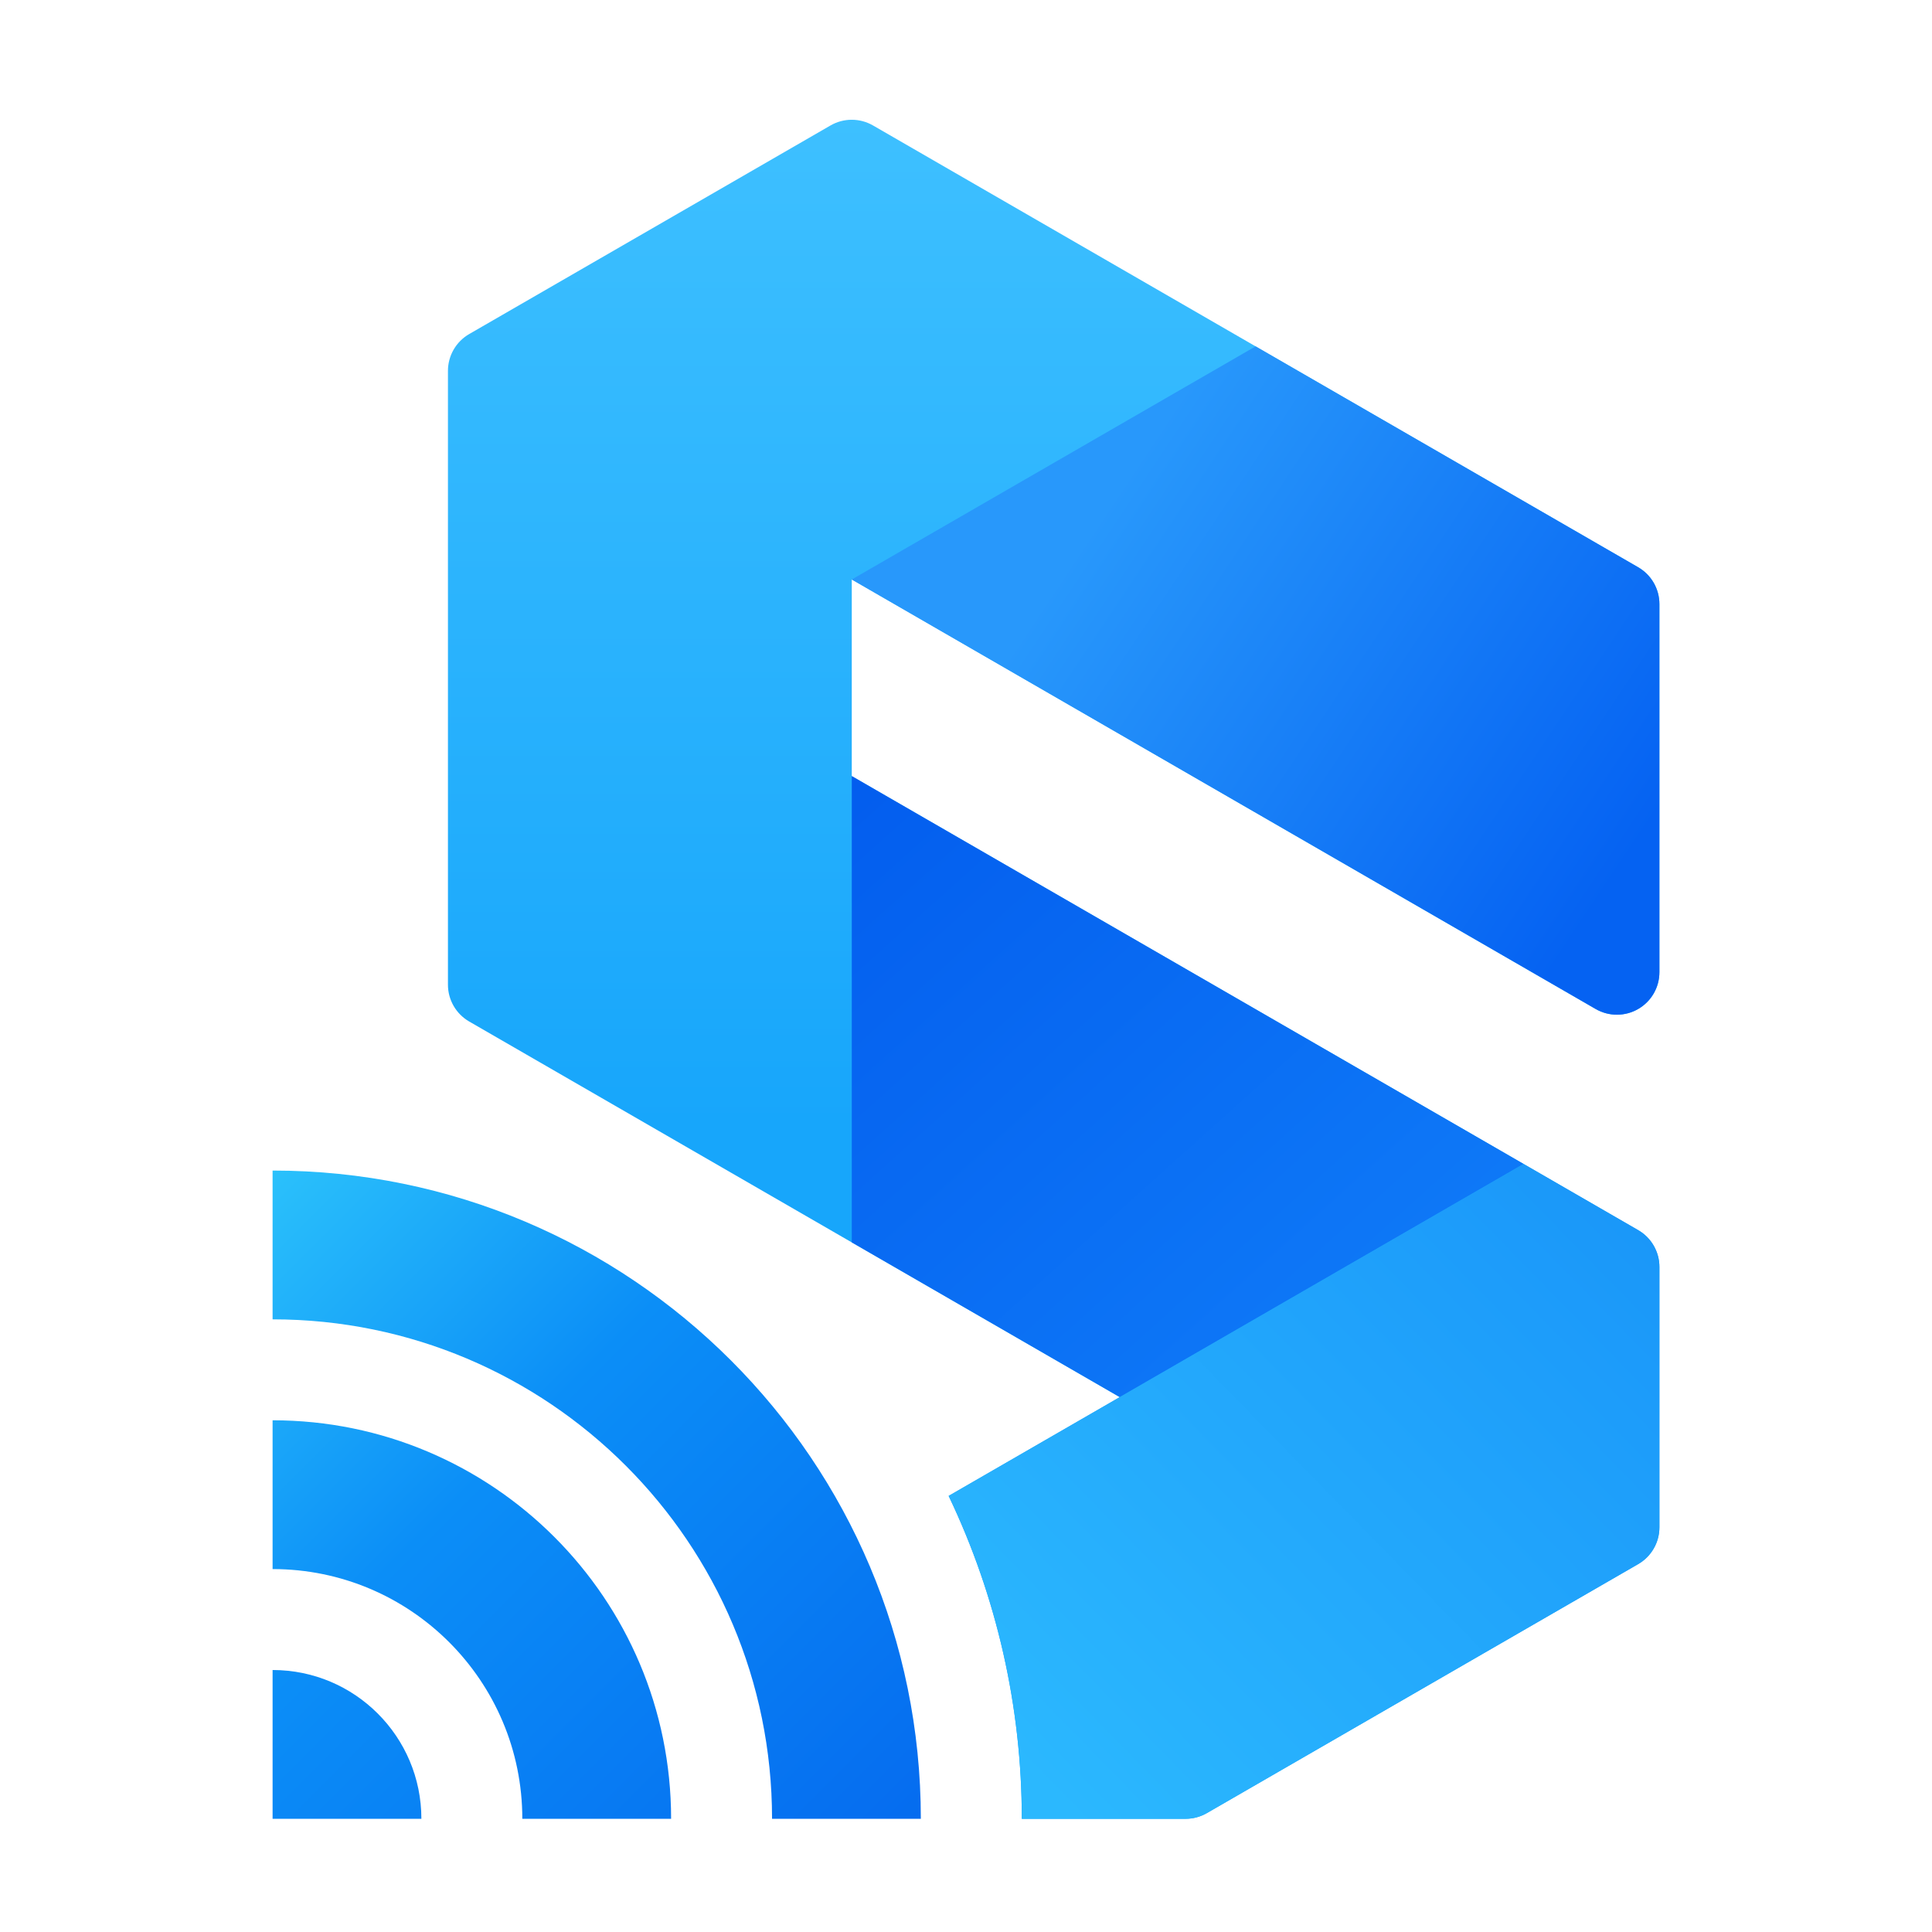
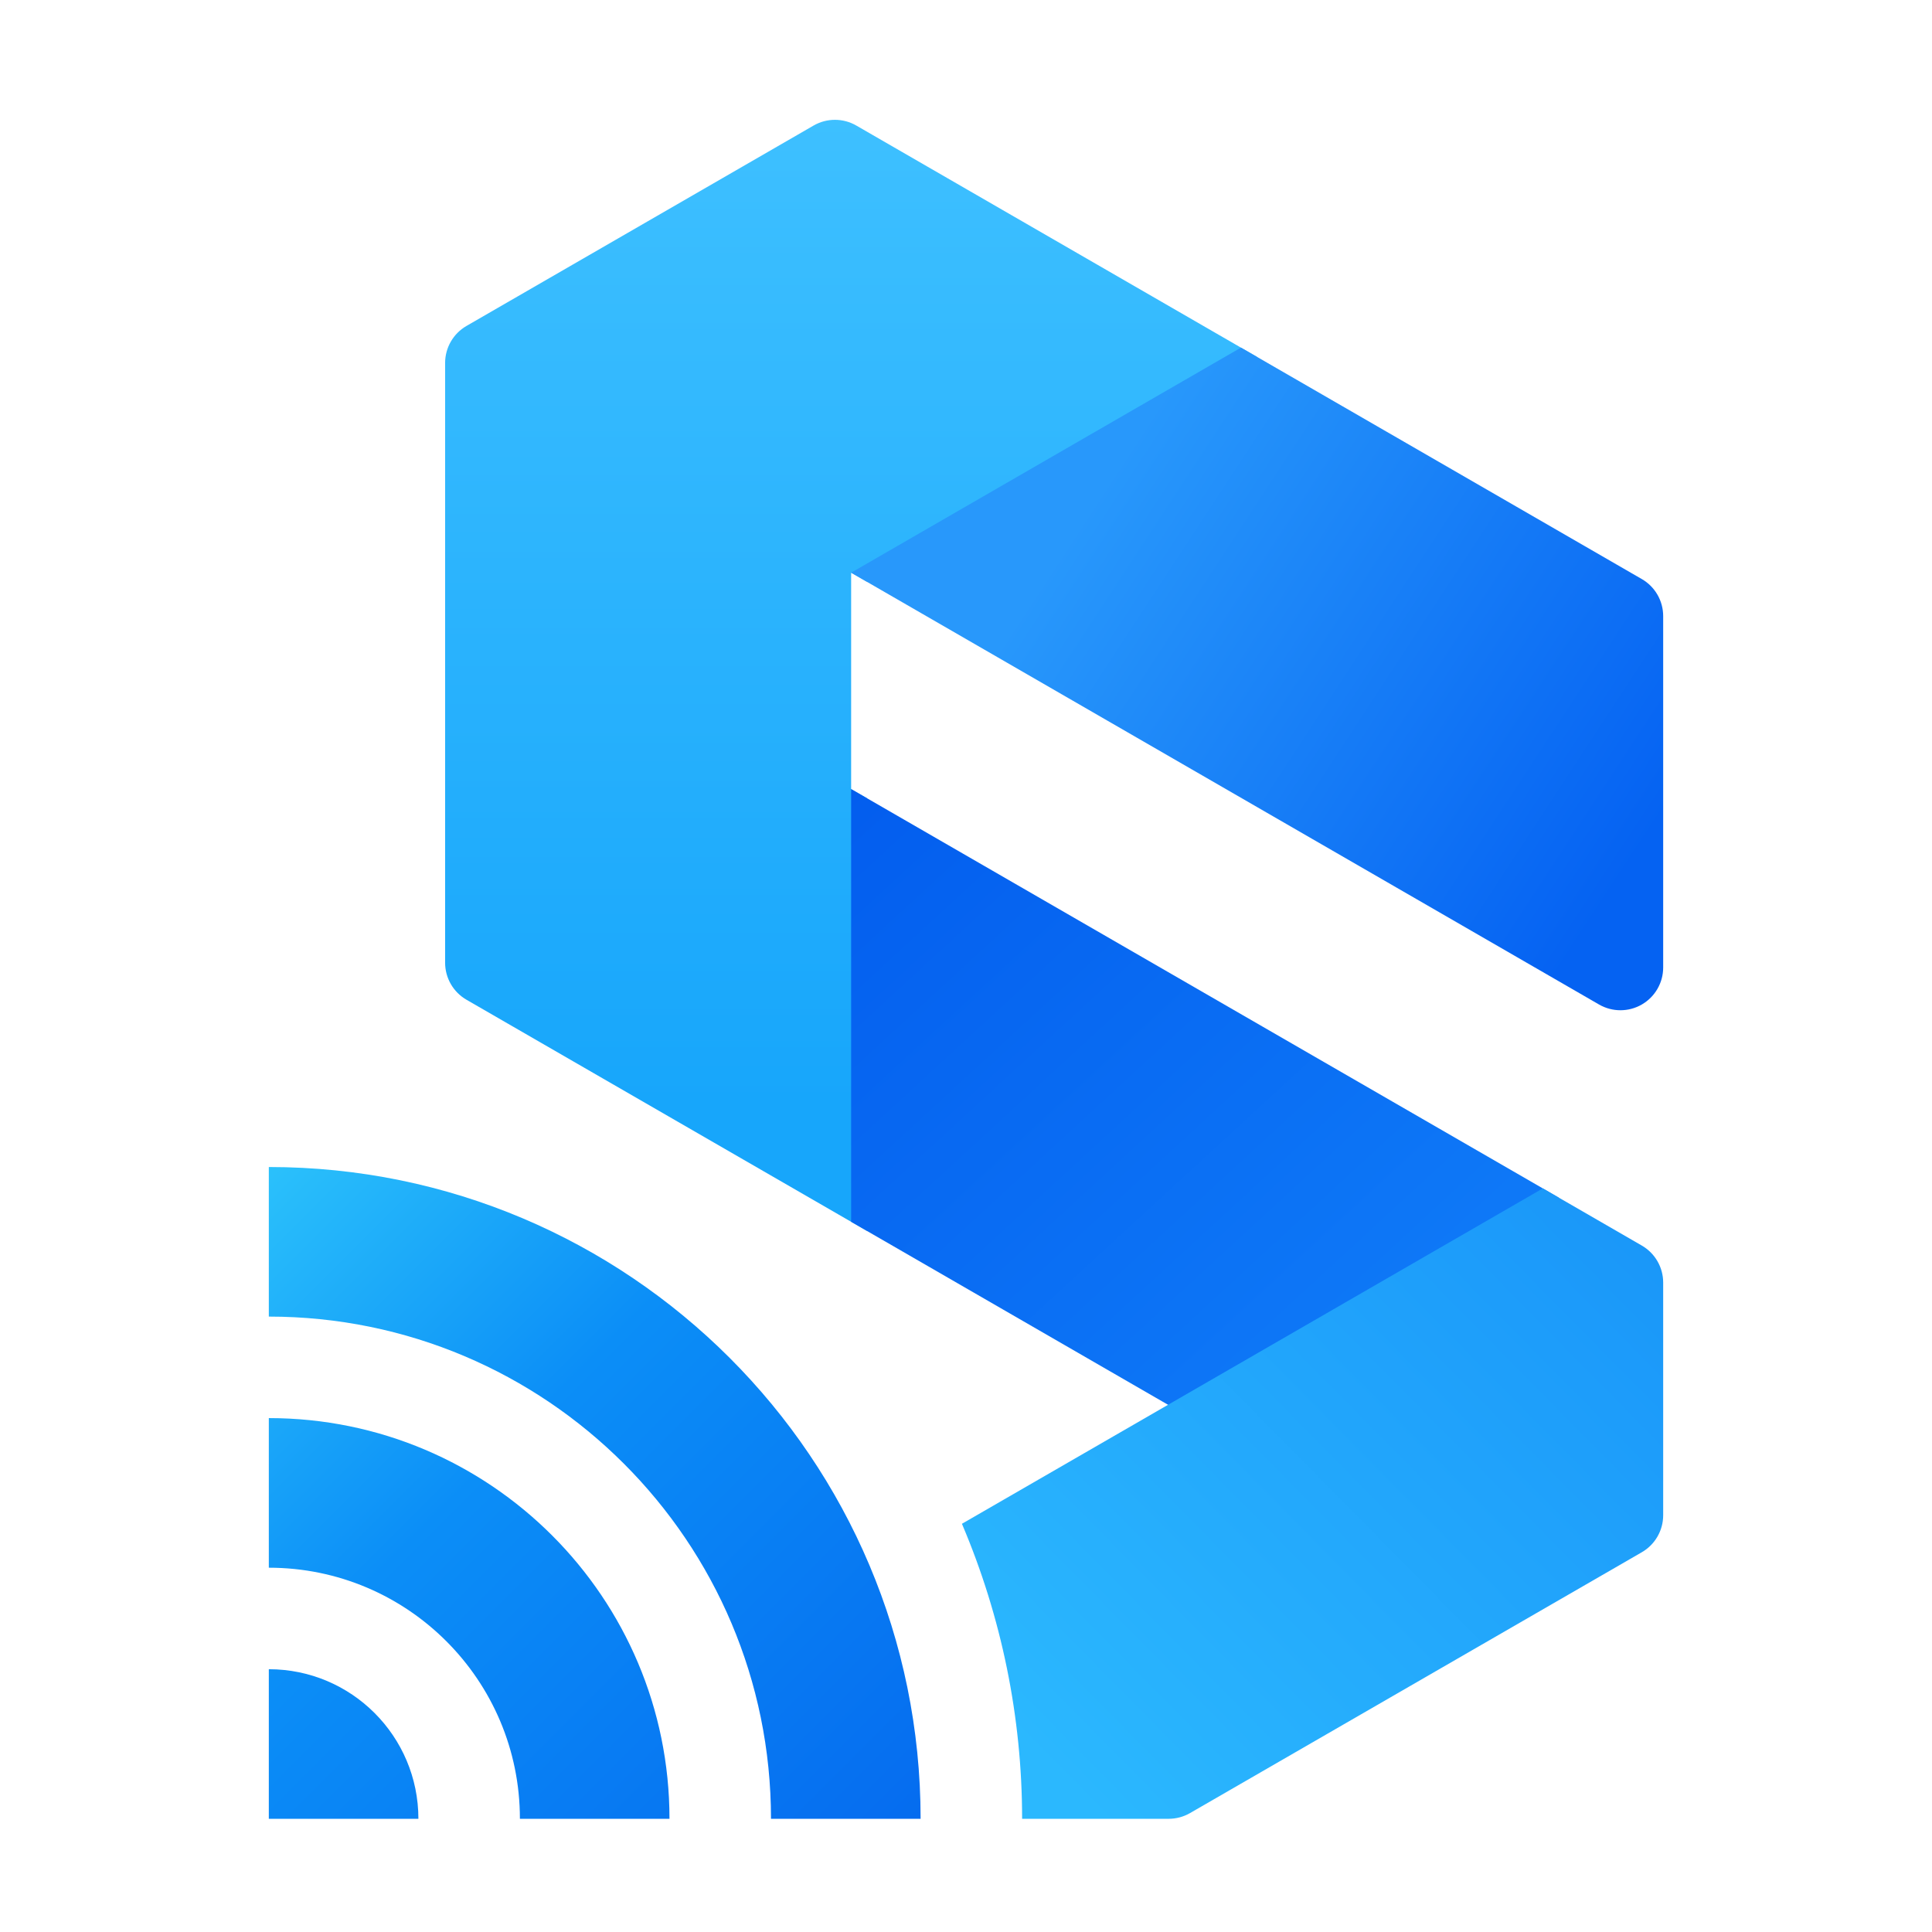
<svg xmlns="http://www.w3.org/2000/svg" viewBox="0 0 512 512" width="512" height="512">
  <defs>
-     <linearGradient id="sc-a" gradientUnits="userSpaceOnUse" x1="172.22" y1="30" x2="172.22" y2="298.35">
+     <linearGradient id="sc-a" gradientUnits="userSpaceOnUse" x1="171.76" y1="30" x2="171.76" y2="292.73">
      <stop offset="0" stop-color="#3EC0FF" />
      <stop offset="1" stop-color="#17A6FB" />
    </linearGradient>
-     <linearGradient id="sc-b" gradientUnits="userSpaceOnUse" x1="300.64" y1="122.68" x2="439.76" y2="215.36">
+     <linearGradient id="sc-b" gradientUnits="userSpaceOnUse" x1="296.59" y1="121.95" x2="440.76" y2="216.37">
      <stop offset="0" stop-color="#2898FB" />
      <stop offset="1" stop-color="#0562F2" />
    </linearGradient>
-     <linearGradient id="sc-c" gradientUnits="userSpaceOnUse" x1="225.73" y1="205.67" x2="403.77" y2="403.56">
+     <linearGradient id="sc-c" gradientUnits="userSpaceOnUse" x1="225.56" y1="209.11" x2="408.87" y2="408.18">
      <stop offset="0" stop-color="#035DEE" />
      <stop offset="1" stop-color="#1282FA" />
    </linearGradient>
-     <linearGradient id="sc-d" gradientUnits="userSpaceOnUse" x1="439.76" y1="329.24" x2="283.77" y2="482">
+     <linearGradient id="sc-d" gradientUnits="userSpaceOnUse" x1="440.76" y1="333.36" x2="290.21" y2="482">
      <stop offset="0" stop-color="#1A97F9" />
      <stop offset="1" stop-color="#2BB8FE" />
    </linearGradient>
-     <linearGradient id="sc-w" gradientUnits="userSpaceOnUse" x1="72.24" y1="304.58" x2="249.66" y2="482">
+     <linearGradient id="sc-w" gradientUnits="userSpaceOnUse" x1="71.24" y1="303.61" x2="249.63" y2="482">
      <stop offset="0" stop-color="#2CC3FB" />
      <stop offset="0.4" stop-color="#0B8EF7" />
      <stop offset="1" stop-color="#056BEF" />
    </linearGradient>
  </defs>
-   <path fill="url(#sc-a)" d="M124.34,88.53 L220.09,33.25 A11.26,11.26 0 0,1 231.36,33.25 L434.12,150.32 A11.26,11.26 0 0,1 439.76,160.07 L439.76,257.63 A11.26,11.26 0 0,1 422.86,267.39 L225.73,153.57 L225.73,205.67 L434.12,325.99 A11.26,11.26 0 0,1 439.76,335.75 L439.76,404.75 A11.26,11.26 0 0,1 434.12,414.51 L319.83,480.49 A11.26,11.26 0 0,1 314.2,482 L270.79,482 A198.54,198.54 0 0,0 251.4,396.43 L296.75,370.25 L124.34,270.71 A11.26,11.26 0 0,1 118.71,260.95 L118.71,98.29 A11.26,11.26 0 0,1 124.34,88.53 Z" />
-   <path fill="url(#sc-b)" d="M332.74,91.79 L434.12,150.32 A11.26,11.26 0 0,1 439.76,160.07 L439.76,257.63 A11.26,11.26 0 0,1 422.86,267.39 L225.73,153.57 Z" />
-   <path fill="url(#sc-c)" d="M225.73,205.67 L403.77,308.46 L296.75,370.25 L225.73,329.24 Z" />
-   <path fill="url(#sc-d)" d="M403.77,308.46 L434.12,325.99 A11.26,11.26 0 0,1 439.76,335.75 L439.76,404.75 A11.26,11.26 0 0,1 434.12,414.51 L319.83,480.49 A11.26,11.26 0 0,1 314.2,482 L270.79,482 A198.54,198.54 0 0,0 251.4,396.43 L296.75,370.25 Z" />
-   <path fill="url(#sc-w)" d="M72.24,482 L111.67,482 A39.43,39.43 0 0,0 72.24,442.57 Z M177.85,482 A105.61,105.61 0 0,0 72.24,376.39 L72.24,415.82 A66.18,66.18 0 0,1 138.42,482 Z M244.03,482 A171.79,171.79 0 0,0 72.24,310.21 L72.24,349.64 A132.36,132.36 0 0,1 204.6,482 Z" />
+   <path fill="url(#sc-a)" d="M123.62,86.38 L215.61,33.27 A11.33,11.33 0 0,1 226.93,33.27 L333.12,94.58 L229.81,154.22 L225.56,151.77 L225.56,209.11 L229.81,211.56 L229.81,326.24 L123.62,264.94 A11.33,11.33 0 0,1 117.96,255.13 L117.96,96.19 A11.33,11.33 0 0,1 123.62,86.38 Z" />
+   <path fill="url(#sc-b)" d="M328.87,92.12 L435.1,153.46 A11.33,11.33 0 0,1 440.76,163.27 L440.76,256.4 A11.33,11.33 0 0,1 423.77,266.21 L225.56,151.77 Z" />
+   <path fill="url(#sc-c)" d="M225.56,209.11 L408.87,314.94 L413.11,317.4 L313.8,374.74 L225.56,323.79 Z" />
+   <path fill="url(#sc-d)" d="M408.87,314.94 L435.1,330.09 A11.33,11.33 0 0,1 440.76,339.9 L440.76,401.55 A11.33,11.33 0 0,1 435.1,411.36 L315.38,480.48 A11.33,11.33 0 0,1 309.72,482 L270.87,482 A199.63,199.63 0 0,0 254.92,403.82 L309.55,372.28 Z" />
+   <path fill="url(#sc-w)" d="M71.24,482 L110.88,482 A39.64,39.64 0 0,0 71.24,442.36 Z M177.42,482 A106.19,106.19 0 0,0 71.24,375.81 L71.24,415.46 A66.54,66.54 0 0,1 137.78,482 Z M243.97,482 A172.73,172.73 0 0,0 71.24,309.27 L71.24,348.91 A133.09,133.09 0 0,1 204.32,482 Z" />
</svg>
